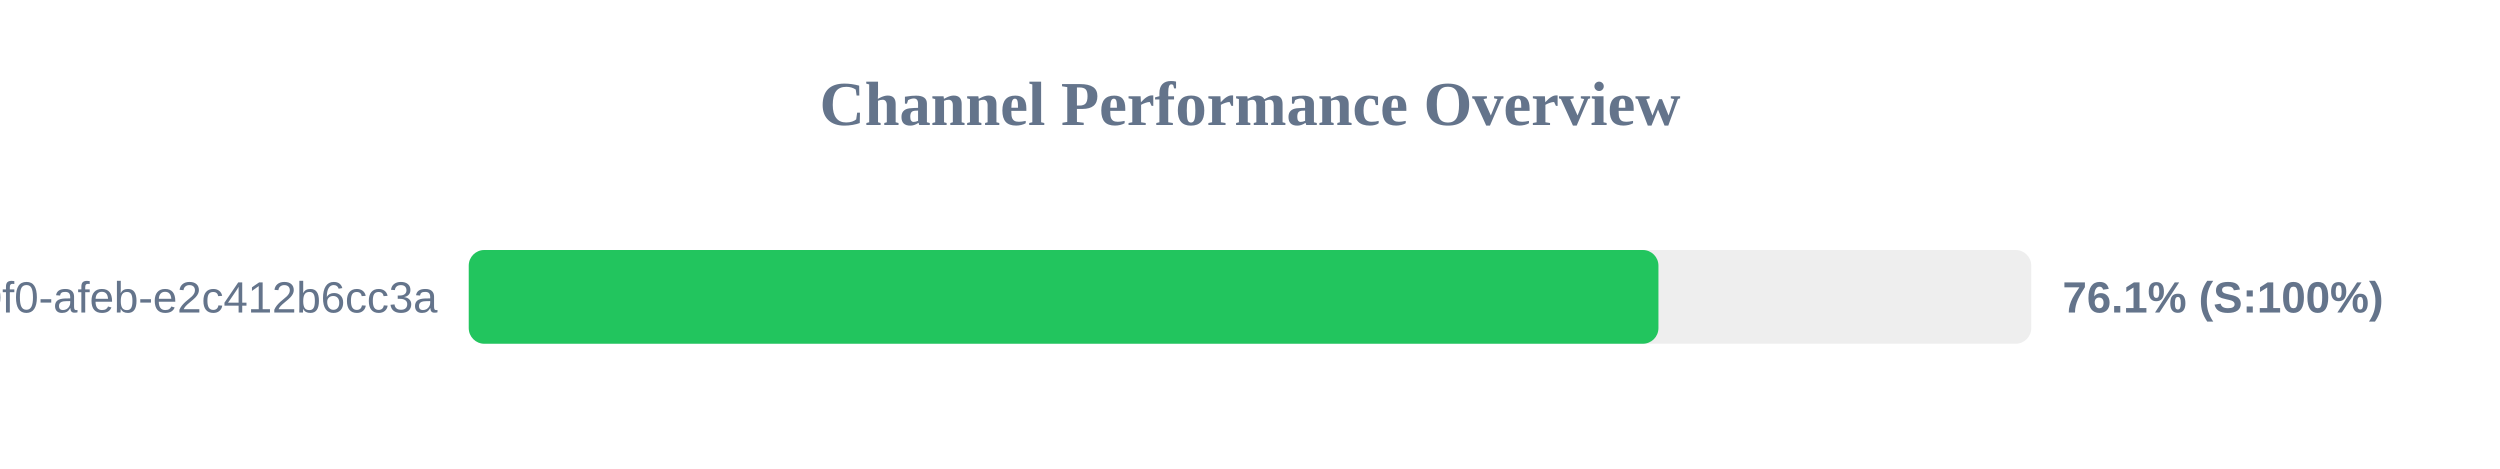
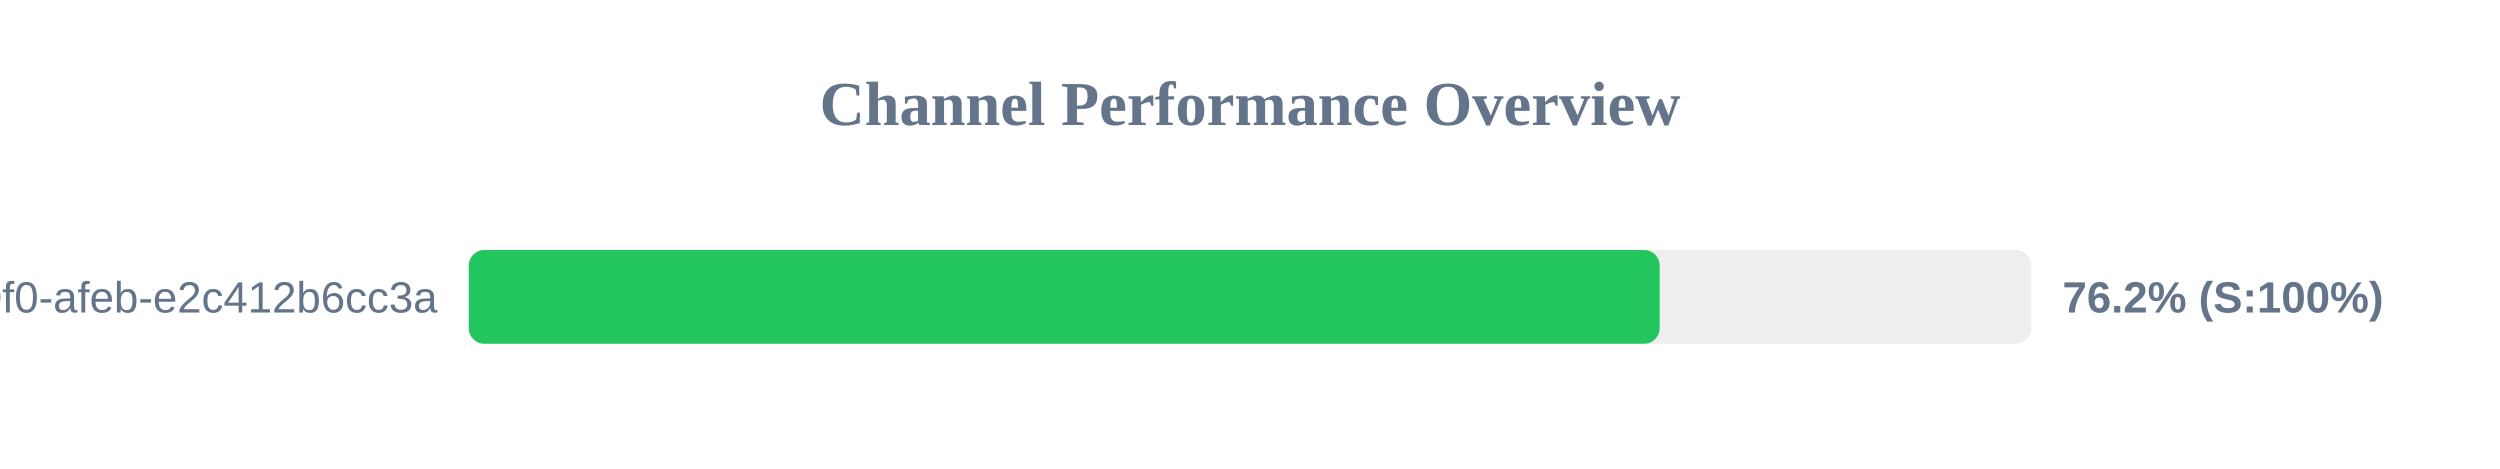
<svg xmlns="http://www.w3.org/2000/svg" width="800" height="150" version="1.1">
  <style>
        .row { font: 14px Arial; fill: #64748b; }
        .score { font: bold 14px Arial; fill: #64748b; }
    </style>
  <text x="400" y="40" text-anchor="middle" font-size="20px" font-weight="bold" fill="#64748b">Channel Performance Overview</text>
  <rect x="150" y="80" width="500" height="30" fill="#eee" rx="5" />
-   <rect x="150" y="80" width="380.7" height="30" fill="#22c55e" rx="5" />
+   <rect x="150" y="80" width="381.1" height="30" fill="#22c55e" rx="5" />
  <text x="140" y="100" text-anchor="end" class="row">?uuid=c6e02cd8-ce11-40f0-afeb-e2c412b6cc3a</text>
-   <text x="660" y="100" text-anchor="start" class="score">76.1% (S:100%)</text>
+   <text x="660" y="100" text-anchor="start" class="score">76.2% (S:100%)</text>
</svg>
